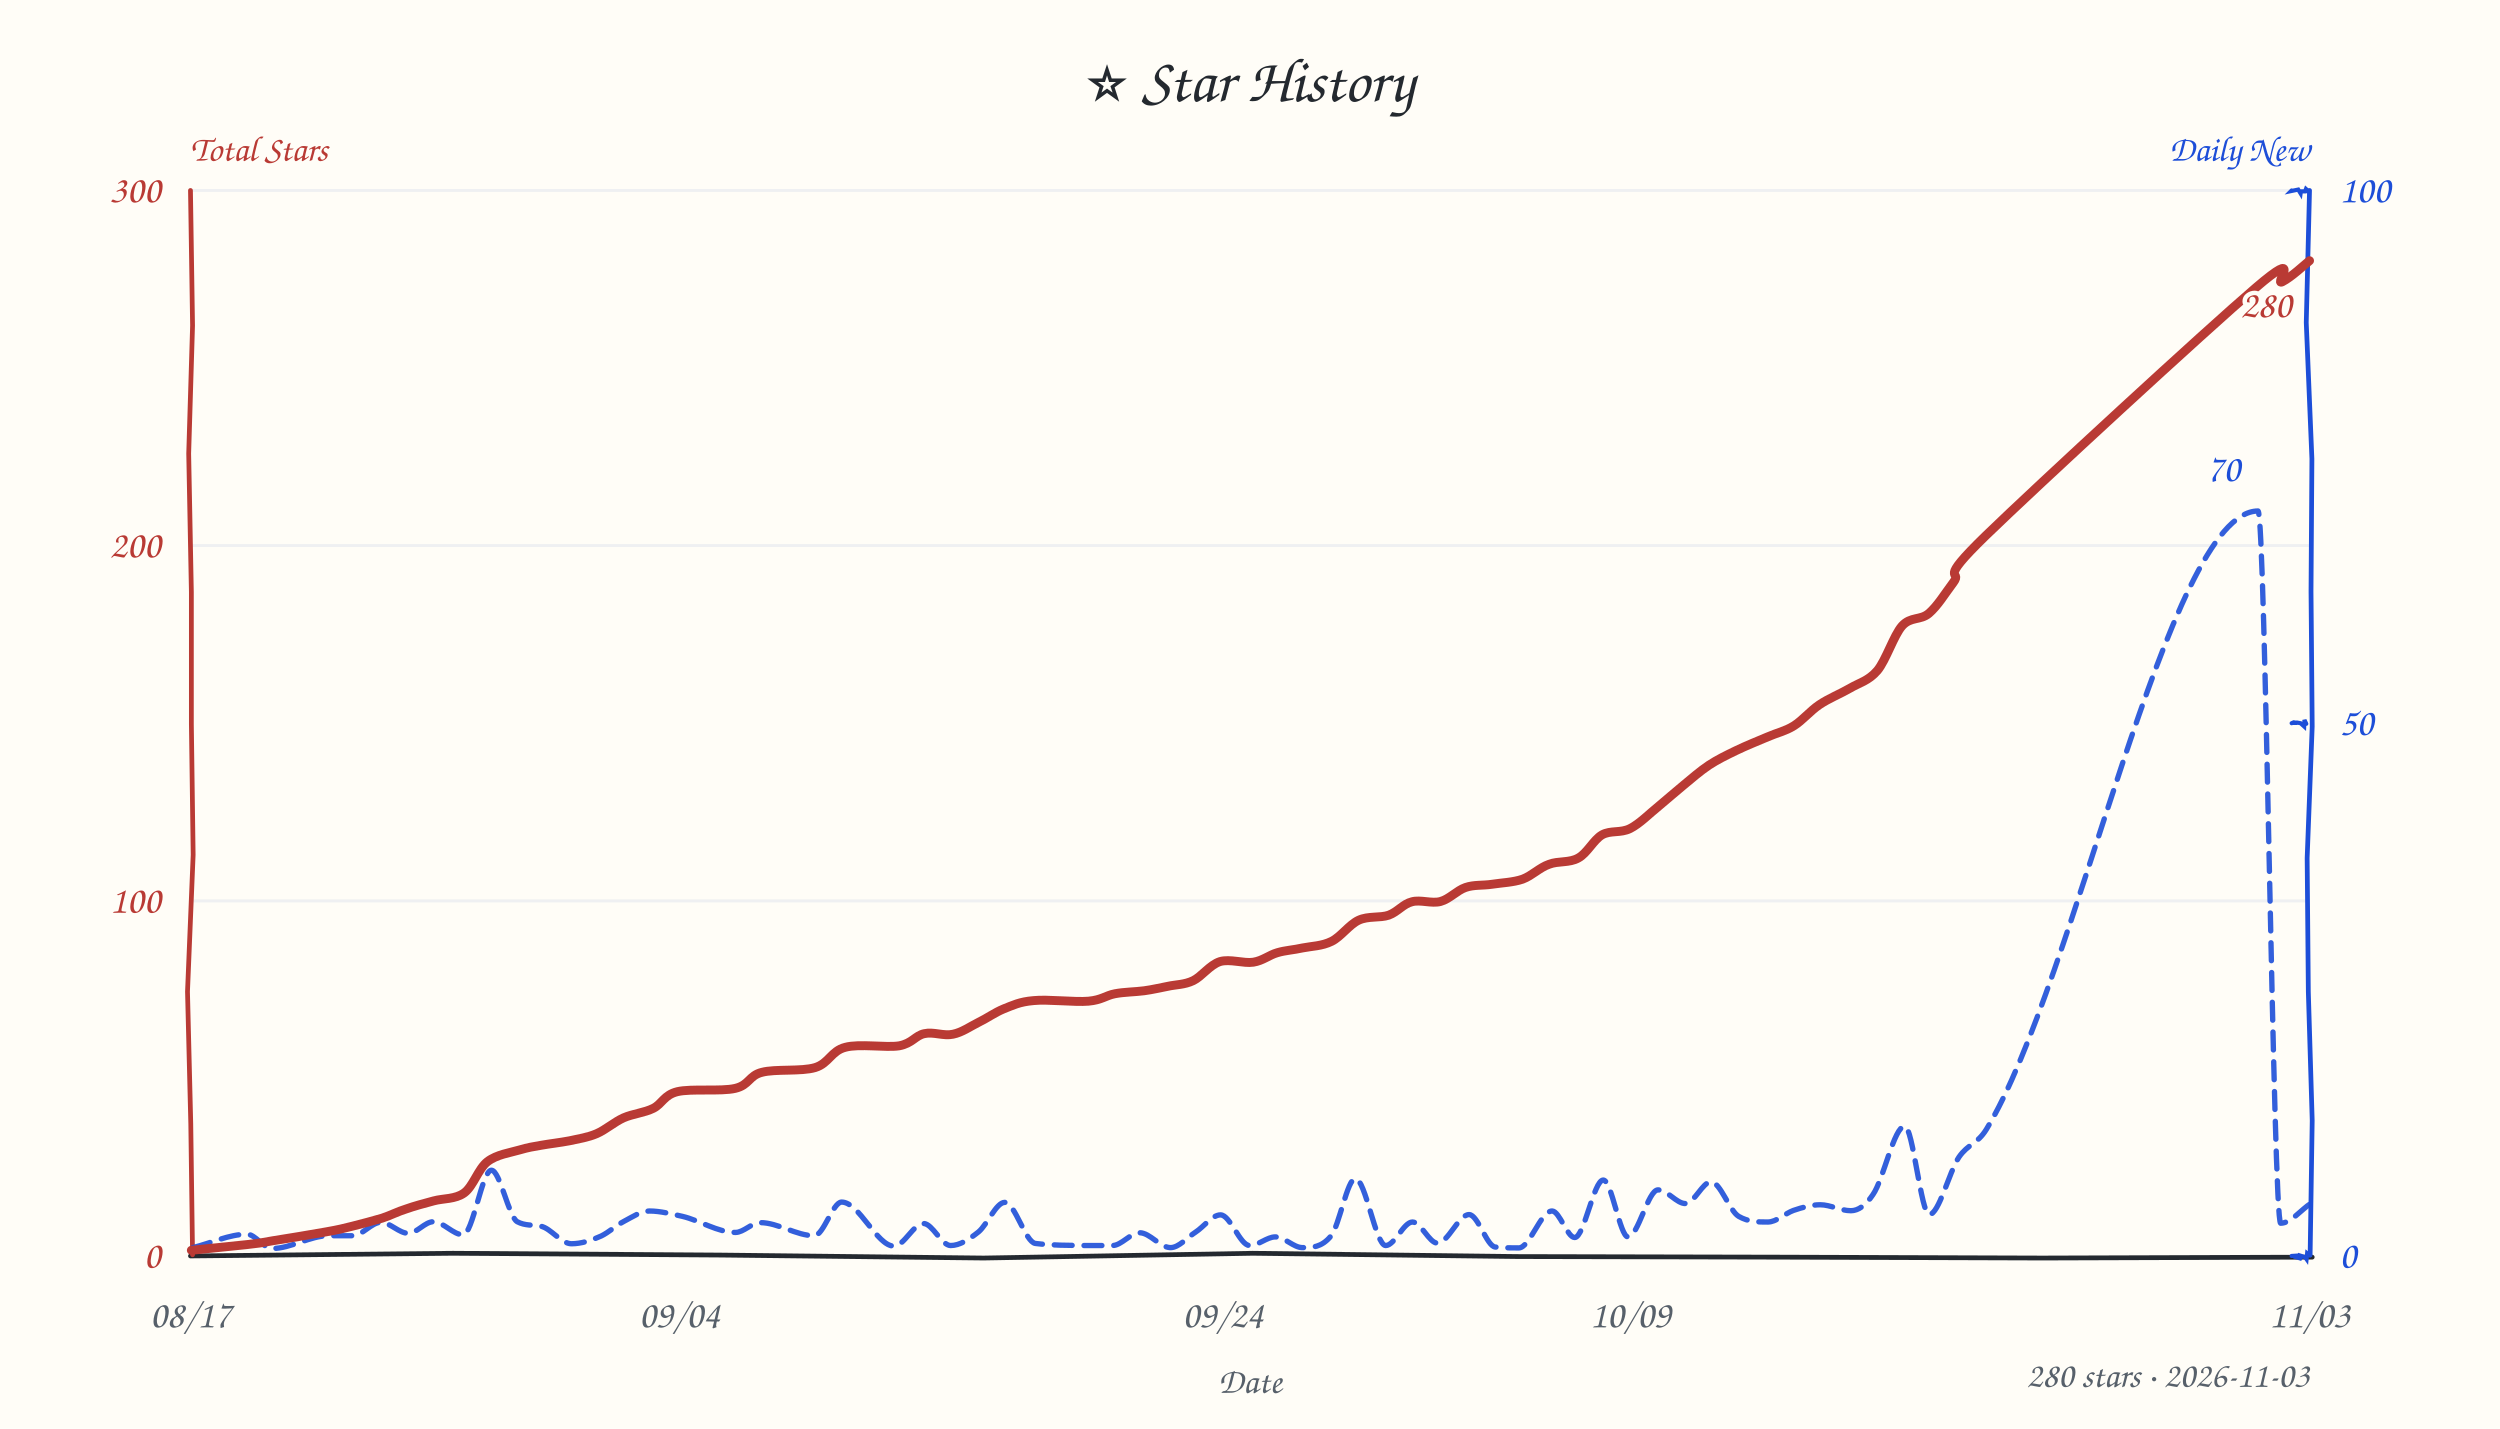
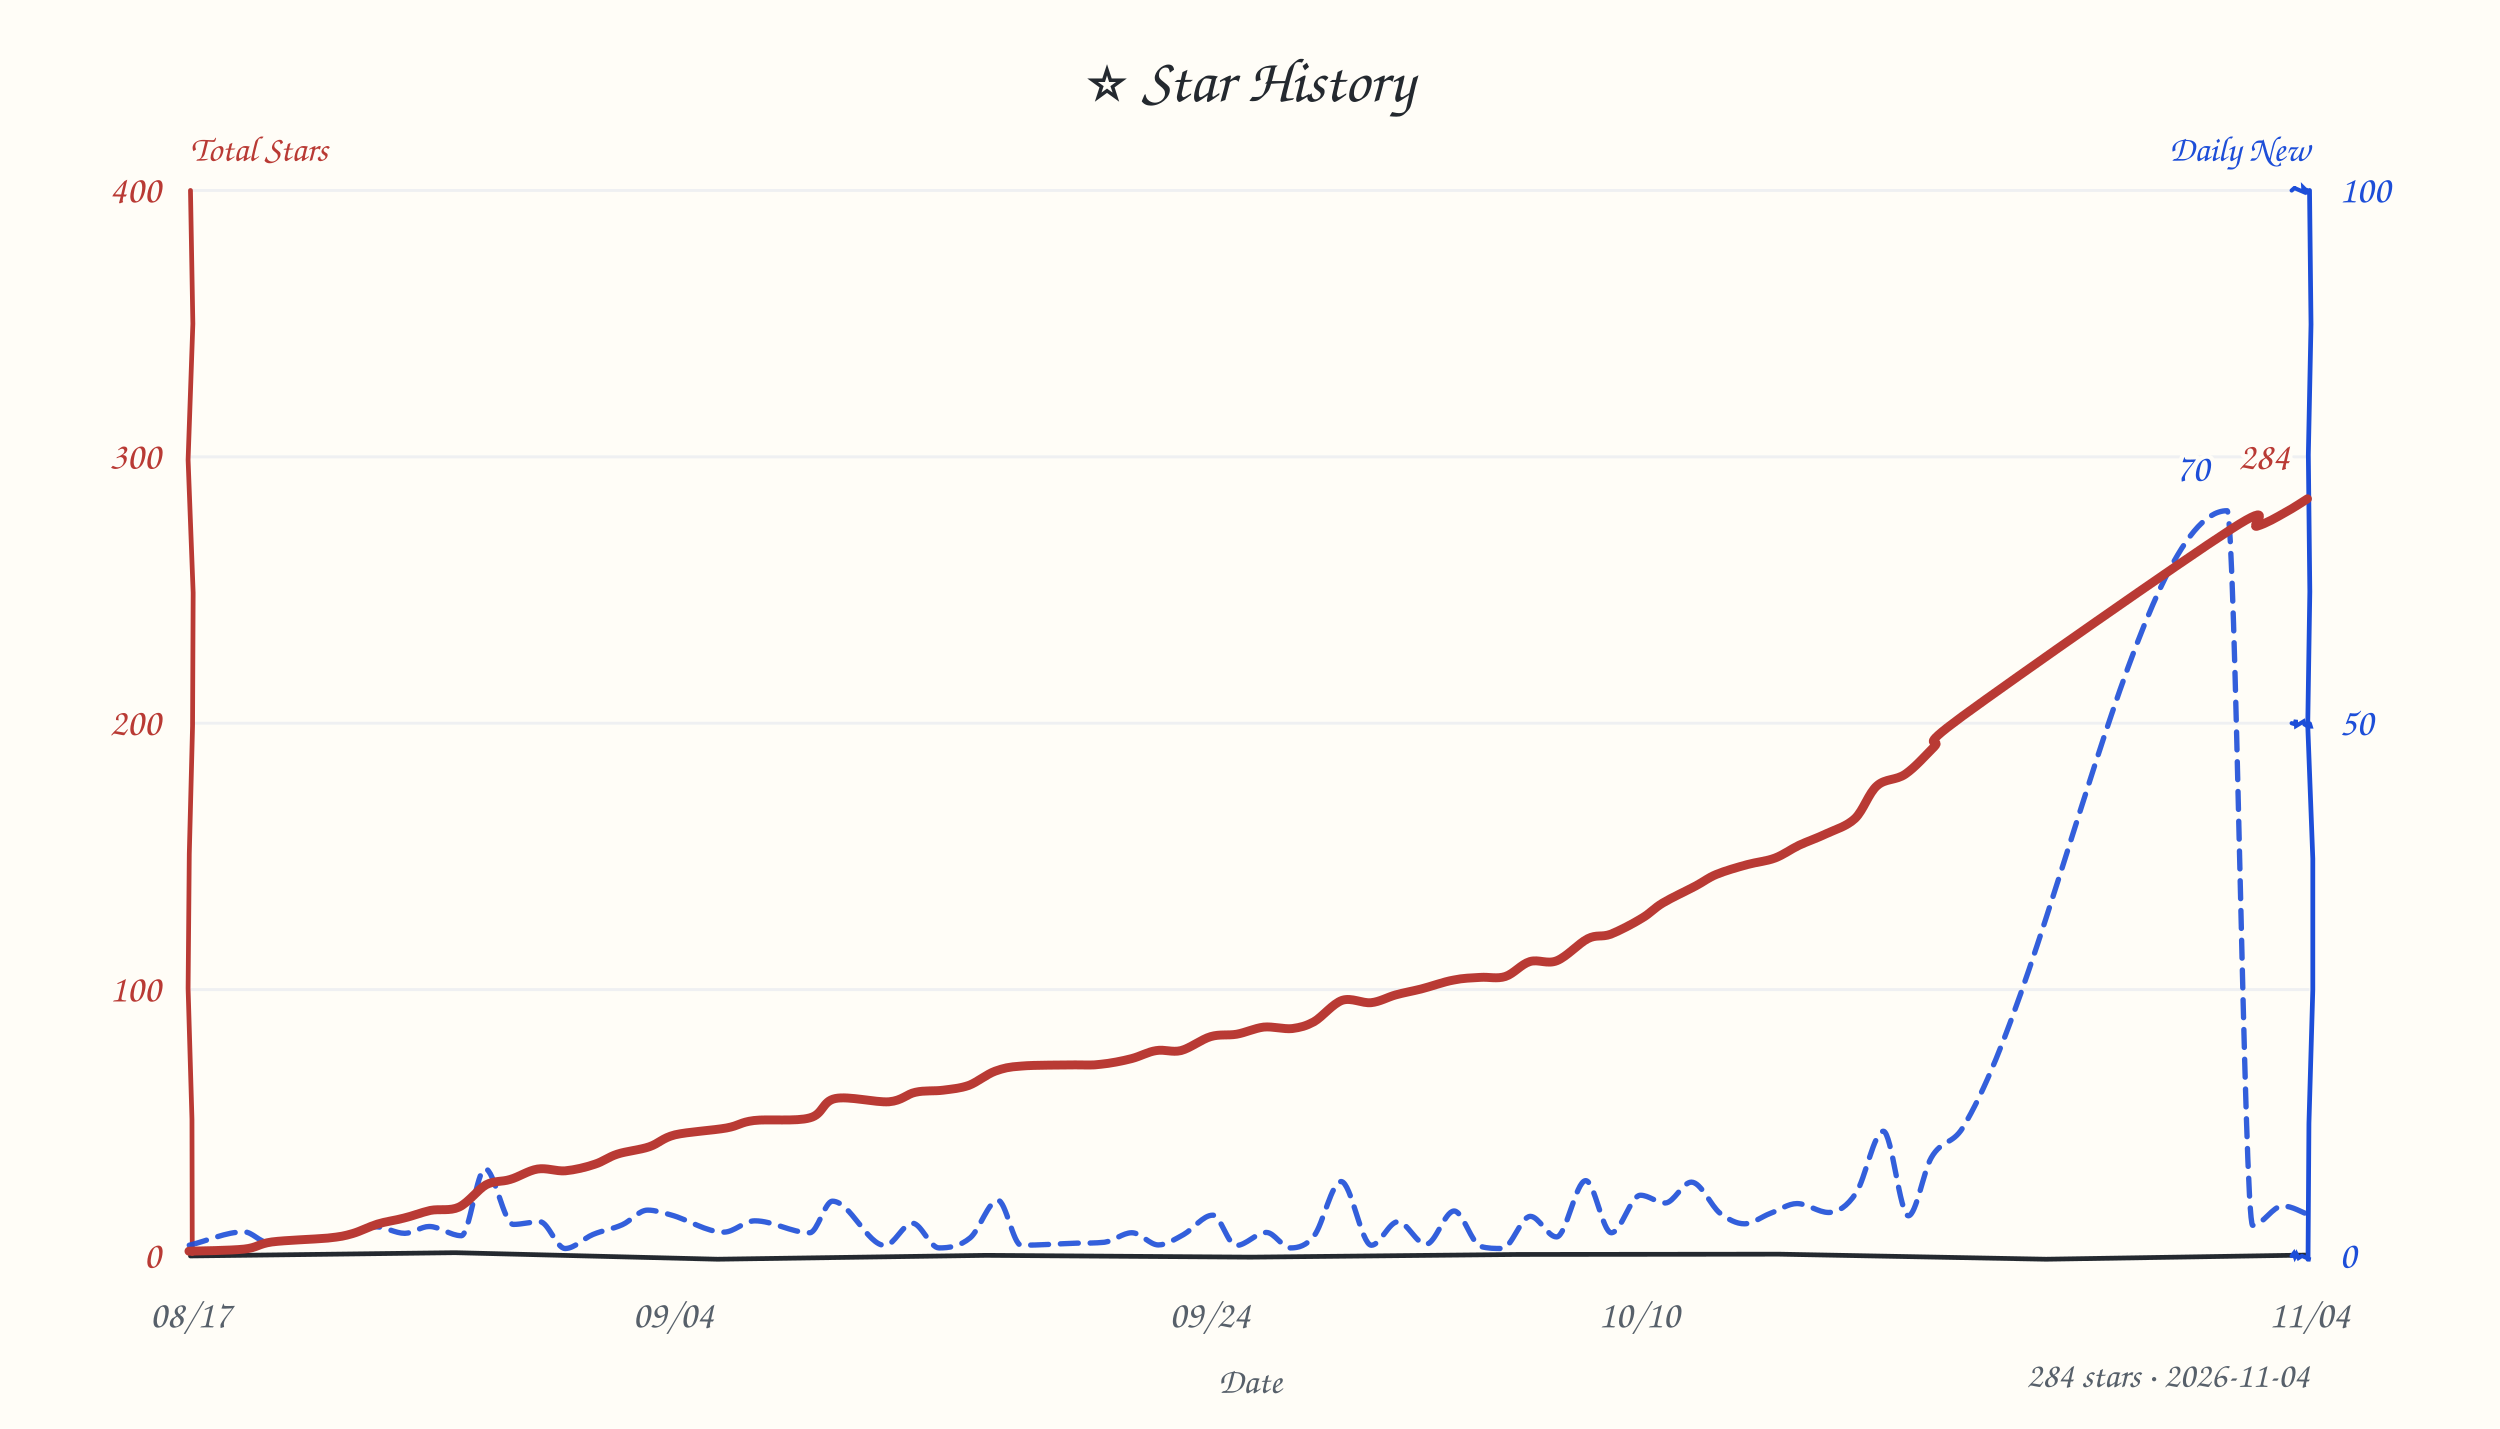
<svg xmlns="http://www.w3.org/2000/svg" width="840" height="480" viewBox="0 0 840 480" fill="#24292f">
  <style>text{font-family:"Comic Sans MS","Comic Sans","Chalkboard SE","Marker Felt","Segoe Print",cursive}</style>
  <rect width="100%" height="100%" fill="#fffdf7" />
  <text x="420" y="34" text-anchor="middle" font-size="21">⭐ Star History</text>
  <text x="64" y="54" font-size="12" font-weight="600" fill="#b93a34">Total Stars</text>
  <text x="776" y="54" text-anchor="end" font-size="12" font-weight="600" fill="#1d4ed8">Daily New</text>
-   <line x1="64" y1="302.7" x2="776" y2="302.7" stroke="#e8ebf0" stroke-width="1" opacity="0.7" />
-   <line x1="64" y1="183.3" x2="776" y2="183.3" stroke="#e8ebf0" stroke-width="1" opacity="0.7" />
+   <line x1="64" y1="332.5" x2="776" y2="332.5" stroke="#e8ebf0" stroke-width="1" opacity="0.7" />
+   <line x1="64" y1="243.0" x2="776" y2="243.0" stroke="#e8ebf0" stroke-width="1" opacity="0.7" />
+   <line x1="64" y1="153.5" x2="776" y2="153.5" stroke="#e8ebf0" stroke-width="1" opacity="0.7" />
  <line x1="64" y1="64.0" x2="776" y2="64.0" stroke="#e8ebf0" stroke-width="1" opacity="0.7" />
-   <path d="M 64 422 L 152.1 421.1 L 241.9 421.7 L 330.5 422.7 L 420.9 421.1 L 509.8 422.2 L 597.5 422.4 L 686.3 422.7 L 776.9 422.4" stroke="#24292f" stroke-width="1.6" fill="none" stroke-linecap="round" />
-   <path d="M 64 64 L 64.7 109.4 L 63.4 152.4 L 64.3 198.9 L 64.3 243.3 L 64.9 287.2 L 63.0 333.2 L 64.1 377.6 L 64.7 421.6" stroke="#b93a34" stroke-width="1.6" fill="none" stroke-linecap="round" data-axis="total" />
-   <path d="M 776 64 L 774.9 108.4 L 776.8 154.2 L 776.5 198.7 L 776.9 244.1 L 775.2 288.3 L 775.6 333.3 L 776.9 376.5 L 776.2 421.7" stroke="#1d4ed8" stroke-width="1.6" fill="none" stroke-linecap="round" data-axis="daily" />
-   <path d="M 770 422 L 771.6 421.9 L 771.4 422.4 L 773.4 423.0 L 772.0 421.6 L 774.5 422.4 L 775.0 423.1 L 775.2 421.1 L 776.1 421.8" stroke="#1d4ed8" stroke-width="1.4" fill="none" stroke-linecap="round" />
-   <path d="M 770 243 L 770.7 242.7 L 771.9 242.9 L 771.8 242.9 L 771.9 242.8 L 773.0 243.0 L 774.2 244.1 L 774.3 241.9 L 774.9 243.2" stroke="#1d4ed8" stroke-width="1.4" fill="none" stroke-linecap="round" />
-   <path d="M 770 64 L 769.8 64.2 L 772.2 63.7 L 773.0 65.0 L 773.1 64.3 L 774.5 64.3 L 774.8 63.5 L 775.8 64.4 L 775.5 64.3" stroke="#1d4ed8" stroke-width="1.4" fill="none" stroke-linecap="round" />
+   <path d="M 64 422 L 152.9 420.9 L 241.1 423.1 L 331.4 421.8 L 420.3 422.4 L 509.8 421.5 L 597.7 421.4 L 687.5 423.1 L 775.3 421.7" stroke="#24292f" stroke-width="1.6" fill="none" stroke-linecap="round" />
+   <path d="M 64 64 L 64.8 108.8 L 63.2 154.5 L 64.9 199.2 L 64.7 243.9 L 63.6 286.9 L 63.2 332.1 L 64.5 376.1 L 64.6 421.2" stroke="#b93a34" stroke-width="1.6" fill="none" stroke-linecap="round" data-axis="total" />
+   <path d="M 776 64 L 776.5 109.0 L 775.6 152.8 L 776.1 198.8 L 775.4 243.6 L 777.1 288.5 L 777.1 332.6 L 775.8 377.5 L 775.5 422.9" stroke="#1d4ed8" stroke-width="1.6" fill="none" stroke-linecap="round" data-axis="daily" />
+   <path d="M 770 422 L 770.7 421.1 L 771.1 422.3 L 771.6 421.3 L 772.3 422.7 L 773.4 422.0 L 773.5 422.0 L 776.3 423.2 L 775.4 423.2" stroke="#1d4ed8" stroke-width="1.4" fill="none" stroke-linecap="round" />
+   <path d="M 770 243 L 771.0 243.3 L 771.4 241.9 L 771.5 243.9 L 774.0 242.4 L 774.3 243.4 L 775.5 244.1 L 776.4 244.1 L 776.1 243.1" stroke="#1d4ed8" stroke-width="1.4" fill="none" stroke-linecap="round" />
+   <path d="M 770 64 L 770.9 63.2 L 771.1 63.2 L 771.2 63.3 L 774.0 64.5 L 773.9 63.0 L 775.5 64.6 L 775.5 65.2 L 775.0 63.8" stroke="#1d4ed8" stroke-width="1.4" fill="none" stroke-linecap="round" />
  <text x="54" y="426.0" text-anchor="end" font-size="13" fill="#b93a34" data-axis="total">0</text>
-   <text x="54" y="306.7" text-anchor="end" font-size="13" fill="#b93a34" data-axis="total">100</text>
-   <text x="54" y="187.3" text-anchor="end" font-size="13" fill="#b93a34" data-axis="total">200</text>
-   <text x="54" y="68.0" text-anchor="end" font-size="13" fill="#b93a34" data-axis="total">300</text>
+   <text x="54" y="336.5" text-anchor="end" font-size="13" fill="#b93a34" data-axis="total">100</text>
+   <text x="54" y="247.0" text-anchor="end" font-size="13" fill="#b93a34" data-axis="total">200</text>
+   <text x="54" y="157.5" text-anchor="end" font-size="13" fill="#b93a34" data-axis="total">300</text>
+   <text x="54" y="68.0" text-anchor="end" font-size="13" fill="#b93a34" data-axis="total">400</text>
  <text x="786" y="426.0" text-anchor="start" font-size="13" fill="#1d4ed8" data-axis="daily">0</text>
  <text x="786" y="247.0" text-anchor="start" font-size="13" fill="#1d4ed8" data-axis="daily">50</text>
  <text x="786" y="68.0" text-anchor="start" font-size="13" fill="#1d4ed8" data-axis="daily">100</text>
  <text x="64.0" y="446" text-anchor="middle" font-size="13" fill="#57606a">08/17</text>
-   <text x="228.3" y="446" text-anchor="middle" font-size="13" fill="#57606a">09/04</text>
-   <text x="410.9" y="446" text-anchor="middle" font-size="13" fill="#57606a">09/24</text>
-   <text x="547.8" y="446" text-anchor="middle" font-size="13" fill="#57606a">10/09</text>
-   <text x="776.0" y="446" text-anchor="middle" font-size="13" fill="#57606a">11/03</text>
+   <text x="226.2" y="446" text-anchor="middle" font-size="13" fill="#57606a">09/04</text>
+   <text x="406.5" y="446" text-anchor="middle" font-size="13" fill="#57606a">09/24</text>
+   <text x="550.7" y="446" text-anchor="middle" font-size="13" fill="#57606a">10/10</text>
+   <text x="776.0" y="446" text-anchor="middle" font-size="13" fill="#57606a">11/04</text>
  <text x="420" y="468" font-size="12" fill="#57606a" text-anchor="middle">Date</text>
-   <path d="M 64.8 419.2 C 70.9 417.7, 77.0 414.7, 83.0 414.7 C 85.8 414.7, 88.6 419.5, 91.4 419.5 C 97.8 419.5, 104.1 415.2, 110.5 415.2 C 113.2 415.2, 115.9 415.2, 118.5 415.2 C 121.7 415.2, 124.8 410.7, 128.0 410.7 C 131.0 410.7, 134.1 414.4, 137.2 414.4 C 140.0 414.4, 142.8 410.5, 145.6 410.5 C 148.9 410.5, 152.3 414.9, 155.6 414.9 C 158.8 414.9, 162.0 393.2, 165.1 393.2 C 168.0 393.2, 170.9 408.9, 173.8 410.5 C 176.4 411.9, 179.0 411.5, 181.7 412.0 C 185.1 412.7, 188.6 417.9, 192.0 417.9 C 195.3 417.9, 198.7 416.8, 202.0 415.3 C 204.5 414.1, 207.1 411.7, 209.6 410.4 C 212.5 408.9, 215.3 406.9, 218.2 406.9 C 221.9 406.9, 225.6 407.9, 229.3 408.7 C 235.2 410.1, 241.2 414.1, 247.1 414.1 C 249.9 414.1, 252.6 410.8, 255.4 410.8 C 261.5 410.8, 267.5 415.2, 273.6 415.2 C 276.7 415.2, 279.8 403.9, 282.8 403.9 C 288.7 403.9, 294.6 418.7, 300.4 418.7 C 303.7 418.7, 307.0 411.1, 310.3 411.1 C 313.3 411.1, 316.4 418.5, 319.4 418.5 C 322.5 418.5, 325.7 416.4, 328.8 413.9 C 331.7 411.5, 334.7 404.0, 337.6 404.0 C 341.0 404.0, 344.5 417.4, 347.9 417.8 C 353.5 418.5, 359.0 418.4, 364.5 418.5 C 367.6 418.5, 370.7 418.5, 373.8 418.5 C 376.8 418.5, 379.9 414.2, 382.9 414.2 C 386.4 414.2, 389.8 419.2, 393.3 419.2 C 396.1 419.2, 398.9 415.8, 401.7 414.0 C 404.5 412.2, 407.3 408.2, 410.1 408.2 C 413.4 408.2, 416.6 418.5, 419.9 418.5 C 422.8 418.5, 425.7 415.6, 428.5 415.6 C 431.6 415.6, 434.6 419.2, 437.6 419.2 C 440.8 419.2, 444.0 419.2, 447.2 415.3 C 450.0 411.9, 452.7 396.0, 455.4 396.0 C 458.8 396.0, 462.2 418.5, 465.6 418.5 C 468.6 418.5, 471.6 410.6, 474.6 410.6 C 477.4 410.6, 480.2 417.7, 483.0 417.7 C 486.5 417.7, 490.1 408.1, 493.6 408.1 C 496.6 408.1, 499.5 418.7, 502.4 419.0 C 505.0 419.3, 507.6 419.3, 510.3 419.3 C 514.0 419.3, 517.7 406.9, 521.5 406.9 C 524.0 406.9, 526.6 415.8, 529.1 415.8 C 532.3 415.8, 535.5 396.5, 538.7 396.5 C 541.5 396.5, 544.3 415.6, 547.0 415.6 C 550.4 415.6, 553.7 399.8, 557.1 399.8 C 560.2 399.8, 563.3 404.4, 566.3 404.4 C 569.2 404.4, 572.1 397.1, 574.9 397.1 C 578.0 397.1, 581.1 406.9, 584.2 408.7 C 587.5 410.6, 590.7 410.6, 594.0 410.6 C 596.9 410.6, 599.8 407.7, 602.6 406.7 C 605.6 405.7, 608.6 404.8, 611.6 404.8 C 615.0 404.8, 618.4 406.8, 621.9 406.8 C 624.4 406.8, 626.9 405.0, 629.3 401.4 C 632.9 396.3, 636.4 378.4, 640.0 378.4 C 642.7 378.4, 645.5 408.1, 648.2 408.1 C 651.5 408.1, 654.9 393.7, 658.2 388.8 C 661.3 384.3, 664.3 384.5, 667.4 379.5 C 697.8 329.5, 728.3 171.7, 758.7 171.7 C 761.2 171.7, 763.8 411.0, 766.3 411.0 C 769.7 411.0, 773.1 406.5, 776.5 404.3" fill="none" stroke="#1d4ed8" stroke-width="1.8" stroke-dasharray="6 4" stroke-linecap="round" stroke-linejoin="round" opacity="0.9" />
-   <path d="M 64.3 420.1 C 67.4 419.8, 78.2 418.7, 82.8 418.2 C 87.3 417.7, 87.2 417.7, 91.6 416.9 C 96.1 416.2, 105.2 414.7, 109.6 413.9 C 114.1 413.1, 115.2 412.8, 118.4 412.0 C 121.5 411.2, 125.4 410.2, 128.4 409.3 C 131.4 408.3, 133.6 407.1, 136.5 406.2 C 139.3 405.2, 142.4 404.4, 145.7 403.5 C 149.0 402.6, 153.0 403.0, 156.0 400.8 C 159.0 398.6, 160.7 392.7, 163.8 390.3 C 166.9 387.9, 171.5 387.3, 174.5 386.4 C 177.6 385.5, 179.0 385.3, 181.9 384.8 C 184.7 384.3, 188.3 383.9, 191.4 383.3 C 194.5 382.6, 197.5 382.2, 200.5 380.9 C 203.5 379.6, 206.4 377.0, 209.5 375.6 C 212.7 374.2, 216.5 373.9, 219.5 372.4 C 222.5 370.9, 223.1 367.9, 227.6 366.8 C 232.2 365.7, 242.3 366.8, 247.0 365.7 C 251.8 364.6, 251.6 361.4, 256.0 360.3 C 260.5 359.1, 269.2 360.1, 273.9 358.7 C 278.5 357.3, 279.3 353.1, 284.0 351.9 C 288.7 350.6, 297.7 352.1, 302.1 351.4 C 306.5 350.6, 307.6 347.9, 310.6 347.3 C 313.6 346.6, 317.1 348.2, 320.2 347.5 C 323.2 346.9, 326.0 344.9, 328.8 343.5 C 331.7 342.1, 334.1 340.3, 337.2 339.0 C 340.3 337.8, 342.5 336.6, 347.3 336.2 C 352.0 335.7, 361.1 336.8, 365.7 336.4 C 370.2 336.0, 371.5 334.5, 374.6 333.9 C 377.7 333.3, 381.4 333.3, 384.4 332.9 C 387.4 332.5, 389.7 331.9, 392.4 331.4 C 395.1 330.8, 398.0 330.9, 400.9 329.5 C 403.8 328.1, 406.5 324.2, 409.9 323.1 C 413.2 322.1, 417.9 323.8, 421.1 323.3 C 424.3 322.8, 426.4 320.9, 429.2 320.1 C 431.9 319.3, 434.6 319.2, 437.7 318.5 C 440.7 317.9, 444.2 317.9, 447.4 316.3 C 450.5 314.8, 453.3 310.7, 456.5 309.2 C 459.7 307.7, 463.7 308.5, 466.6 307.5 C 469.6 306.4, 471.5 303.7, 474.4 303.0 C 477.3 302.2, 481.0 303.7, 484.0 302.9 C 487.0 302.1, 489.5 299.2, 492.4 298.2 C 495.3 297.2, 498.2 297.6, 501.4 297.1 C 504.6 296.6, 508.4 296.5, 511.6 295.4 C 514.8 294.2, 517.3 291.5, 520.5 290.4 C 523.6 289.2, 527.3 290.0, 530.3 288.3 C 533.3 286.7, 535.4 282.2, 538.3 280.5 C 541.2 278.9, 544.5 280.0, 547.7 278.4 C 550.9 276.8, 554.3 273.3, 557.3 270.9 C 560.3 268.4, 562.9 266.1, 565.7 263.8 C 568.5 261.5, 571.2 259.1, 574.2 257.1 C 577.1 255.2, 580.0 253.8, 583.3 252.2 C 586.6 250.6, 590.6 249.0, 593.9 247.6 C 597.1 246.2, 599.8 245.7, 602.7 243.9 C 605.6 242.1, 608.2 238.9, 611.3 236.8 C 614.4 234.7, 618.2 233.2, 621.5 231.3 C 624.7 229.4, 627.8 228.8, 630.8 225.3 C 633.7 221.8, 636.3 213.5, 639.1 210.3 C 642.0 207.1, 645.3 208.5, 648.1 206.1 C 651.0 203.6, 653.2 199.9, 656.4 195.6 C 659.6 191.2, 650.3 196.4, 667.3 179.9 C 684.2 163.5, 741.3 110.9, 757.9 96.7 C 774.5 82.5, 763.8 96.2, 766.8 94.7 C 769.8 93.2, 774.5 88.8, 776.0 87.6" fill="none" stroke="#b93a34" stroke-width="3" stroke-linecap="round" />
-   <text x="770.0" y="106.6" text-anchor="end" font-size="13" font-weight="600" fill="#b93a34" stroke="#fffdf7" stroke-width="3" paint-order="stroke" stroke-linejoin="round" data-peak="total">280</text>
-   <text x="752.7" y="161.7" text-anchor="end" font-size="13" font-weight="600" fill="#1d4ed8" stroke="#fffdf7" stroke-width="3" paint-order="stroke" stroke-linejoin="round" data-peak="daily">70</text>
-   <text x="776" y="466" text-anchor="end" font-size="12" fill="#57606a">280 stars · 2026-11-03</text>
+   <path d="M 63.6 418.4 C 69.8 416.9, 75.9 413.9, 82.0 413.9 C 84.7 413.9, 87.3 417.4, 89.9 417.4 C 96.5 417.4, 103.1 416.4, 109.6 415.8 C 112.6 415.5, 115.5 415.4, 118.5 414.8 C 121.1 414.2, 123.7 412.2, 126.3 412.2 C 129.5 412.2, 132.8 414.4, 136.0 414.4 C 138.7 414.4, 141.5 412.1, 144.2 412.1 C 147.8 412.1, 151.4 415.2, 155.0 415.2 C 157.7 415.2, 160.3 392.7, 163.0 392.7 C 166.1 392.7, 169.3 411.4, 172.5 411.4 C 175.4 411.4, 178.4 410.5, 181.4 410.5 C 184.2 410.5, 187.0 419.5, 189.9 419.5 C 193.0 419.5, 196.1 416.1, 199.2 414.8 C 202.5 413.4, 205.8 413.0, 209.1 411.5 C 211.9 410.3, 214.7 406.6, 217.6 406.6 C 220.2 406.6, 222.8 407.5, 225.4 408.2 C 231.3 409.8, 237.3 414.0, 243.2 414.0 C 246.7 414.0, 250.1 410.2, 253.6 410.2 C 259.8 410.2, 265.9 414.2, 272.1 414.2 C 274.6 414.2, 277.2 403.6, 279.7 403.6 C 285.6 403.6, 291.5 418.5, 297.4 418.5 C 300.4 418.5, 303.5 411.0, 306.6 411.0 C 309.5 411.0, 312.5 419.3, 315.5 419.3 C 319.0 419.3, 322.5 418.8, 326.0 415.9 C 329.1 413.3, 332.2 403.3, 335.3 403.3 C 337.9 403.3, 340.5 418.4, 343.1 418.4 C 349.3 418.4, 355.6 417.9, 361.8 417.7 C 364.9 417.7, 368.0 417.7, 371.1 417.4 C 374.2 417.0, 377.3 414.2, 380.3 414.2 C 383.3 414.2, 386.3 418.3, 389.2 418.3 C 392.0 418.3, 394.9 416.3, 397.7 414.8 C 400.9 413.0, 404.2 408.3, 407.5 408.3 C 410.1 408.3, 412.7 418.5, 415.3 418.5 C 418.7 418.5, 422.1 414.1, 425.5 414.1 C 428.2 414.1, 430.9 419.3, 433.6 419.3 C 436.3 419.3, 438.9 418.6, 441.5 415.3 C 444.5 411.5, 447.5 397.0, 450.6 397.0 C 454.0 397.0, 457.4 418.4, 460.8 418.4 C 463.7 418.4, 466.7 410.5, 469.7 410.5 C 472.8 410.5, 476.0 418.1, 479.1 418.1 C 482.3 418.1, 485.4 406.9, 488.6 406.9 C 491.5 406.9, 494.5 418.0, 497.5 418.8 C 499.9 419.5, 502.3 419.5, 504.7 419.5 C 507.9 419.5, 511.0 408.7, 514.2 408.7 C 517.1 408.7, 520.0 415.6, 523.0 415.6 C 526.2 415.6, 529.5 396.7, 532.8 396.7 C 535.7 396.7, 538.5 414.2, 541.4 414.2 C 544.7 414.2, 547.9 401.6, 551.2 401.6 C 554.0 401.6, 556.7 404.2, 559.5 404.2 C 562.4 404.2, 565.4 397.2, 568.3 397.2 C 571.6 397.2, 574.8 405.2, 578.0 407.7 C 580.7 409.7, 583.4 411.2, 586.1 411.2 C 589.0 411.2, 591.9 408.8, 594.8 407.7 C 597.8 406.6, 600.8 404.4, 603.8 404.4 C 607.3 404.4, 610.9 407.4, 614.5 407.4 C 617.5 407.4, 620.6 405.4, 623.6 400.9 C 626.7 396.3, 629.7 380.1, 632.8 380.1 C 635.6 380.1, 638.4 408.5, 641.2 408.5 C 643.8 408.5, 646.3 393.5, 648.9 389.0 C 652.4 382.9, 655.9 384.7, 659.5 378.9 C 689.1 330.1, 718.7 171.6, 748.3 171.6 C 751.2 171.6, 754.0 411.7, 756.9 411.7 C 760.3 411.7, 763.6 405.2, 767.0 405.2 C 770.2 405.2, 773.4 407.4, 776.6 408.5" fill="none" stroke="#1d4ed8" stroke-width="1.8" stroke-dasharray="6 4" stroke-linecap="round" stroke-linejoin="round" opacity="0.9" />
+   <path d="M 63.5 420.4 C 66.6 420.3, 77.3 420.2, 82.0 419.7 C 86.6 419.2, 86.6 418.0, 91.3 417.3 C 96.0 416.7, 105.6 416.4, 110.1 416.0 C 114.7 415.5, 115.6 415.3, 118.4 414.5 C 121.2 413.7, 123.9 412.2, 126.8 411.3 C 129.7 410.4, 132.6 410.1, 135.6 409.3 C 138.6 408.6, 141.5 407.4, 144.6 406.7 C 147.7 406.1, 151.1 407.0, 154.2 405.6 C 157.4 404.1, 160.5 399.7, 163.3 398.1 C 166.2 396.6, 168.5 397.2, 171.4 396.3 C 174.3 395.5, 177.5 393.3, 180.6 392.8 C 183.7 392.3, 186.7 393.6, 189.9 393.4 C 193.1 393.1, 196.9 392.2, 199.8 391.2 C 202.7 390.3, 204.3 388.8, 207.4 387.8 C 210.4 386.8, 215.0 386.4, 218.2 385.3 C 221.4 384.2, 222.5 382.4, 226.8 381.3 C 231.1 380.3, 239.7 379.8, 244.1 379.0 C 248.5 378.2, 248.6 377.1, 253.3 376.5 C 258.0 375.9, 267.6 376.9, 272.1 375.6 C 276.7 374.4, 276.2 370.0, 280.7 369.1 C 285.1 368.2, 294.2 370.5, 298.7 370.2 C 303.2 369.8, 304.6 367.6, 307.6 367.0 C 310.7 366.3, 313.9 366.7, 316.9 366.3 C 319.9 365.9, 322.6 365.7, 325.5 364.7 C 328.4 363.6, 331.4 361.0, 334.4 359.9 C 337.3 358.9, 338.7 358.5, 343.2 358.2 C 347.7 357.8, 356.9 357.9, 361.3 357.8 C 365.8 357.8, 366.7 358.0, 369.8 357.6 C 373.0 357.3, 377.1 356.5, 380.2 355.7 C 383.3 354.9, 385.7 353.4, 388.5 353.0 C 391.3 352.5, 393.8 353.7, 396.8 353.0 C 399.9 352.2, 403.7 349.2, 406.8 348.3 C 409.9 347.4, 412.5 348.0, 415.5 347.5 C 418.4 347.0, 421.5 345.5, 424.6 345.1 C 427.7 344.8, 431.4 345.9, 434.2 345.6 C 437.0 345.2, 438.7 344.8, 441.5 343.3 C 444.3 341.7, 447.8 337.2, 451.0 336.1 C 454.2 335.1, 457.7 337.2, 460.7 336.9 C 463.6 336.6, 466.1 335.1, 468.9 334.3 C 471.8 333.5, 474.3 333.1, 477.5 332.3 C 480.7 331.5, 485.0 329.9, 488.4 329.3 C 491.7 328.6, 494.4 328.6, 497.4 328.4 C 500.3 328.2, 503.0 329.0, 505.8 328.1 C 508.6 327.2, 511.1 324.0, 514.0 323.1 C 516.9 322.2, 519.9 324.1, 523.1 322.8 C 526.4 321.5, 530.5 316.9, 533.5 315.4 C 536.5 313.9, 538.1 315.0, 541.2 313.9 C 544.2 312.7, 548.8 310.3, 551.7 308.5 C 554.6 306.8, 555.7 305.2, 558.7 303.4 C 561.7 301.6, 566.7 299.3, 569.7 297.7 C 572.7 296.1, 573.8 295.0, 576.7 293.8 C 579.6 292.6, 583.8 291.4, 587.1 290.5 C 590.4 289.6, 593.5 289.4, 596.4 288.3 C 599.3 287.2, 601.6 285.4, 604.5 284.0 C 607.3 282.7, 610.6 281.6, 613.7 280.1 C 616.9 278.6, 620.4 277.7, 623.3 275.0 C 626.1 272.3, 627.9 266.4, 630.7 264.0 C 633.5 261.5, 637.0 262.3, 640.2 260.1 C 643.4 257.9, 646.7 254.1, 649.9 250.9 C 653.1 247.6, 642.7 252.9, 659.3 240.7 C 676.0 228.5, 733.2 188.4, 749.7 177.8 C 766.3 167.1, 755.4 177.8, 758.4 176.8 C 761.4 175.9, 765.0 173.8, 767.8 172.2 C 770.6 170.7, 774.0 168.4, 775.3 167.6" fill="none" stroke="#b93a34" stroke-width="3" stroke-linecap="round" />
+   <text x="769.3" y="157.6" text-anchor="end" font-size="13" font-weight="600" fill="#b93a34" stroke="#fffdf7" stroke-width="3" paint-order="stroke" stroke-linejoin="round" data-peak="total">284</text>
+   <text x="742.3" y="161.6" text-anchor="end" font-size="13" font-weight="600" fill="#1d4ed8" stroke="#fffdf7" stroke-width="3" paint-order="stroke" stroke-linejoin="round" data-peak="daily">70</text>
+   <text x="776" y="466" text-anchor="end" font-size="12" fill="#57606a">284 stars · 2026-11-04</text>
</svg>
